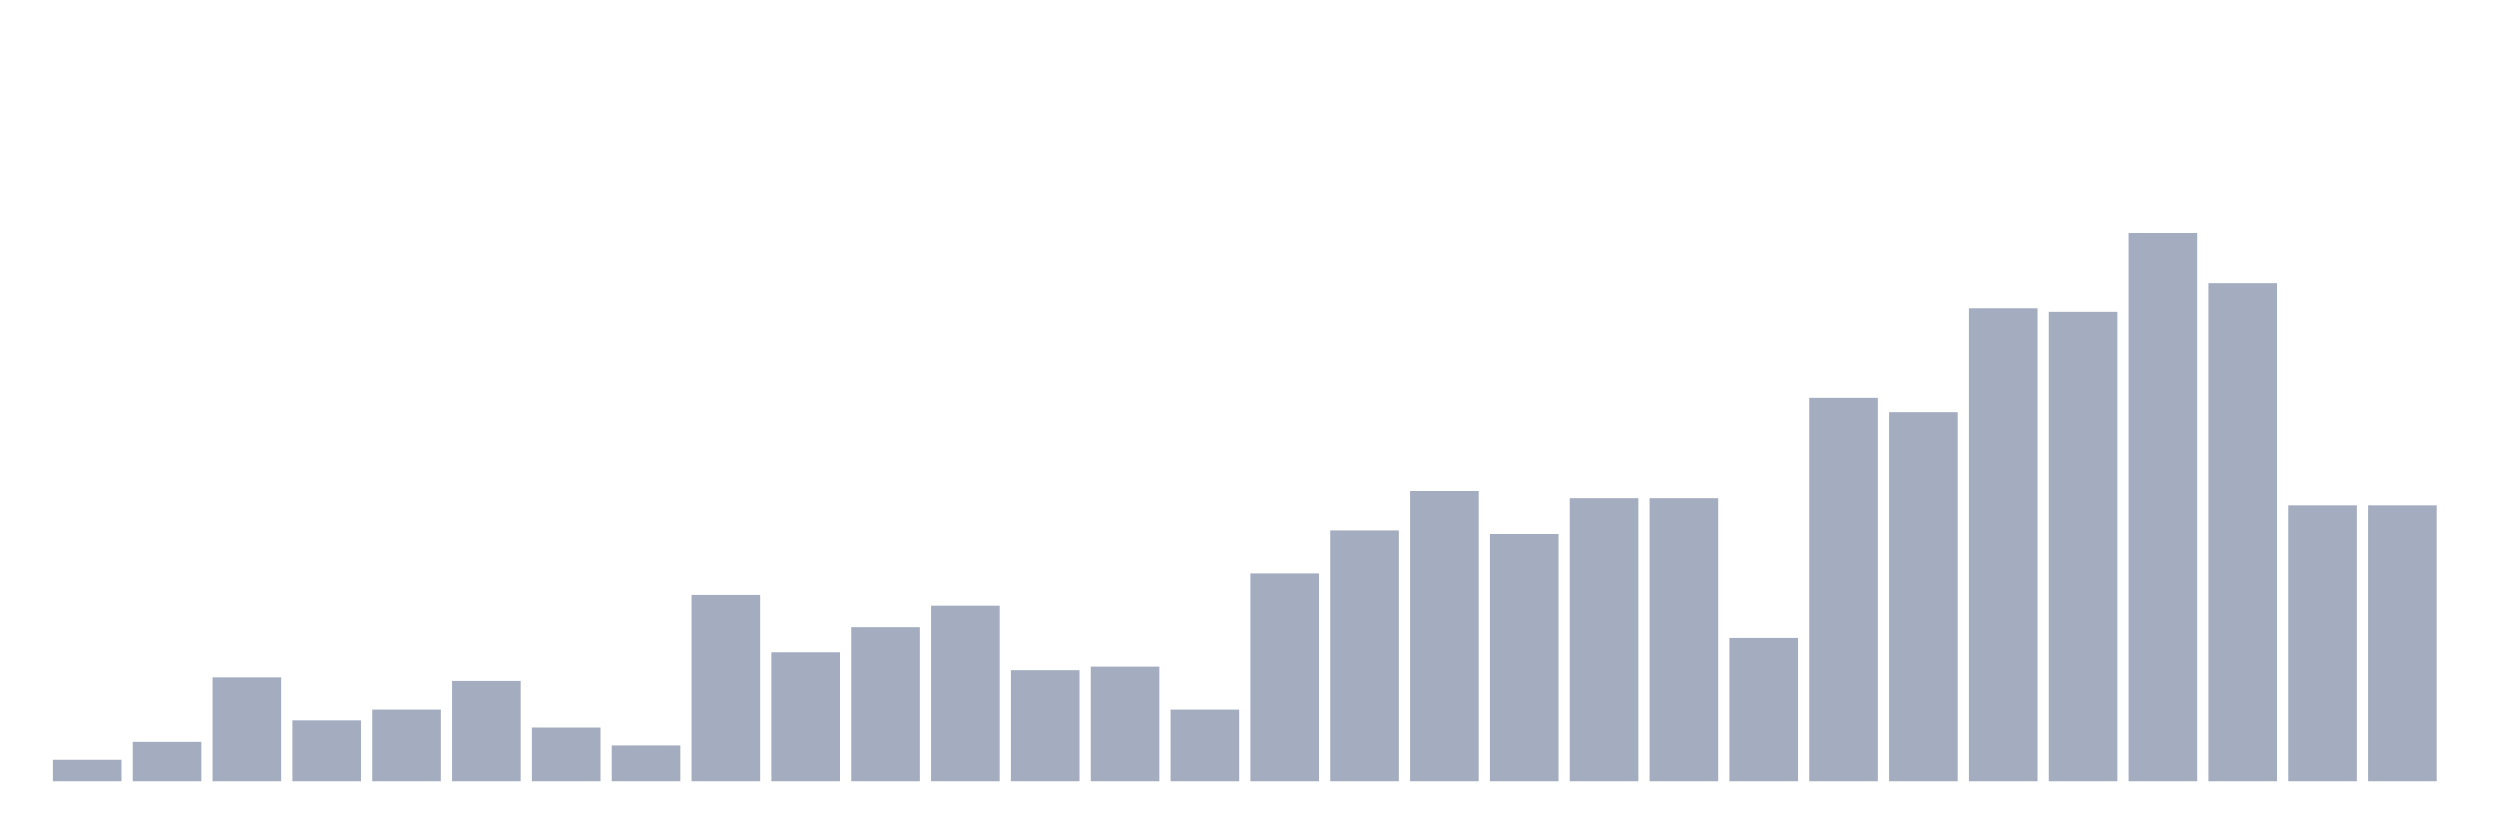
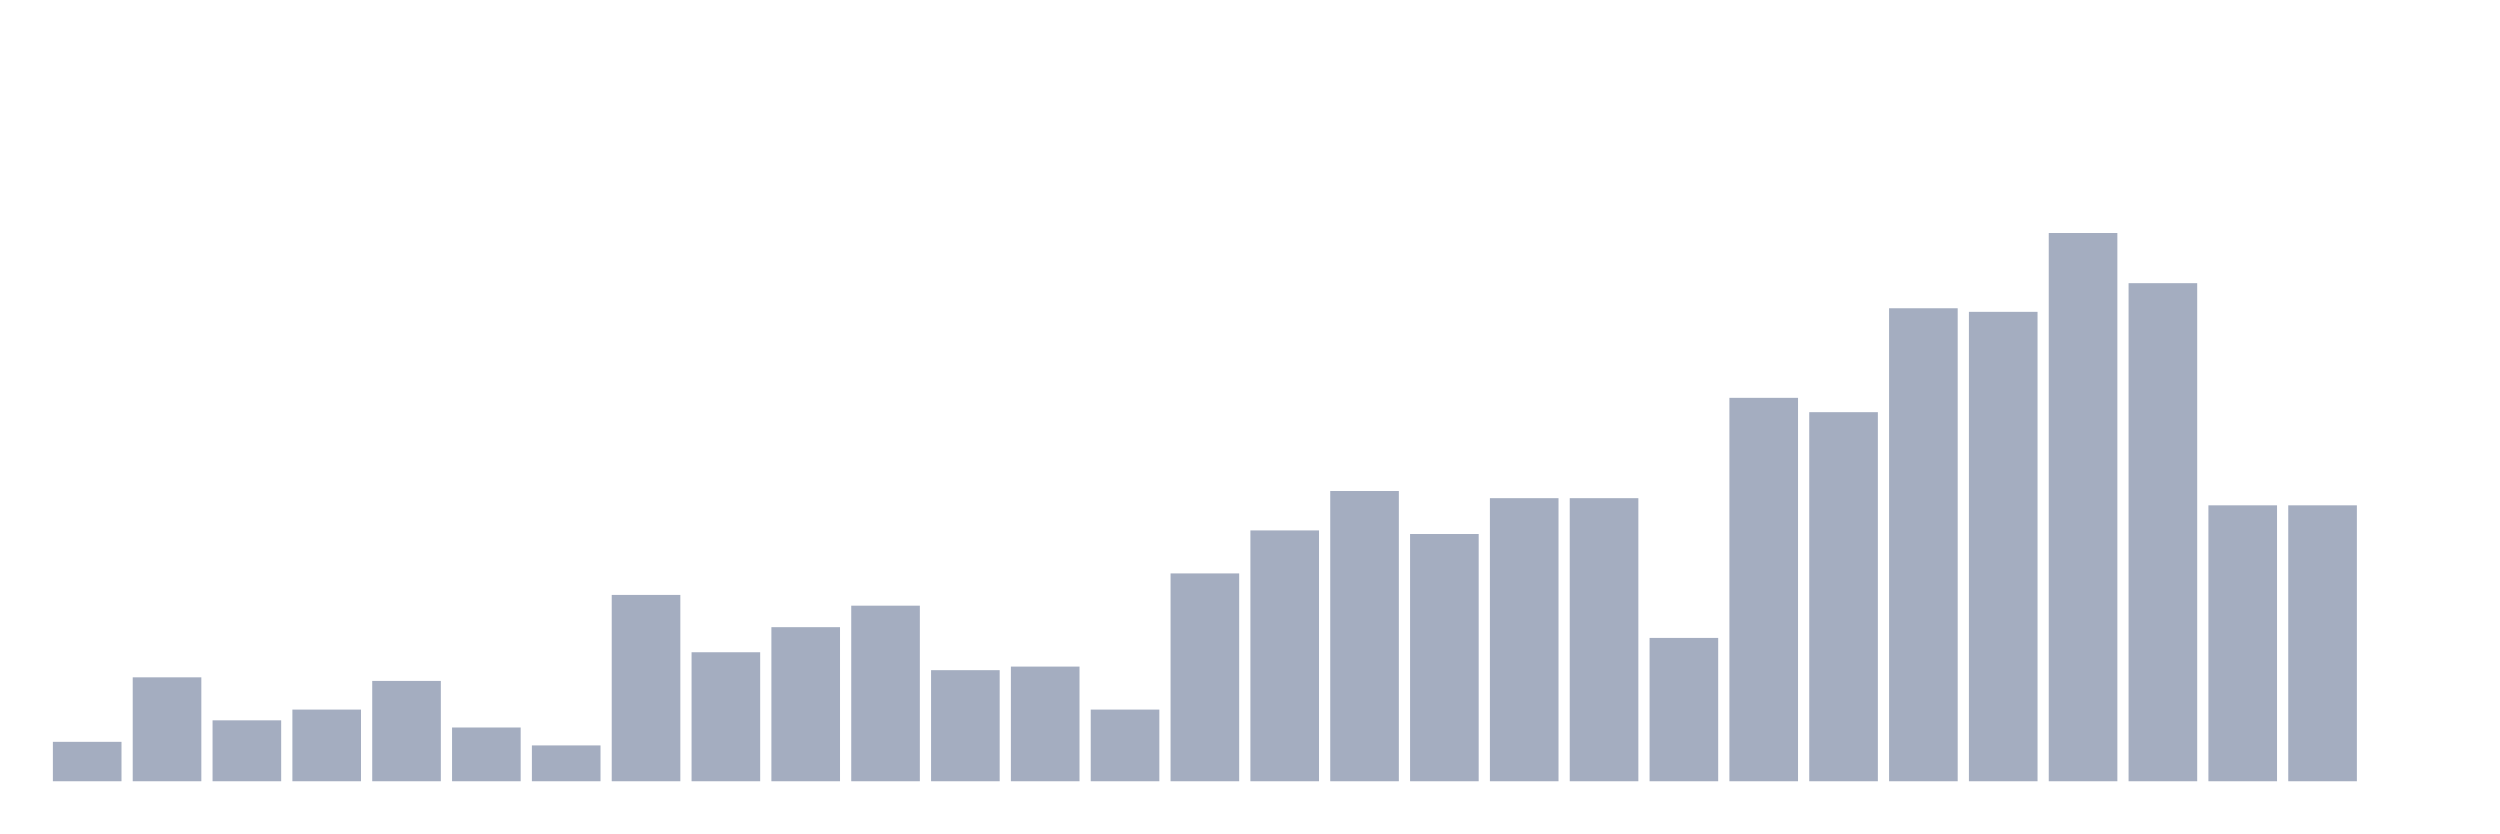
<svg xmlns="http://www.w3.org/2000/svg" viewBox="0 0 480 160">
  <g transform="translate(10,10)">
-     <rect class="bar" x="0.153" width="13.175" y="135.872" height="4.128" fill="rgb(164,173,192)" />
-     <rect class="bar" x="15.482" width="13.175" y="132.432" height="7.568" fill="rgb(164,173,192)" />
-     <rect class="bar" x="30.81" width="13.175" y="120.048" height="19.952" fill="rgb(164,173,192)" />
-     <rect class="bar" x="46.138" width="13.175" y="128.304" height="11.696" fill="rgb(164,173,192)" />
-     <rect class="bar" x="61.466" width="13.175" y="126.24" height="13.76" fill="rgb(164,173,192)" />
-     <rect class="bar" x="76.794" width="13.175" y="120.736" height="19.264" fill="rgb(164,173,192)" />
-     <rect class="bar" x="92.123" width="13.175" y="129.68" height="10.32" fill="rgb(164,173,192)" />
-     <rect class="bar" x="107.451" width="13.175" y="133.12" height="6.88" fill="rgb(164,173,192)" />
-     <rect class="bar" x="122.779" width="13.175" y="104.224" height="35.776" fill="rgb(164,173,192)" />
-     <rect class="bar" x="138.107" width="13.175" y="115.232" height="24.768" fill="rgb(164,173,192)" />
-     <rect class="bar" x="153.436" width="13.175" y="110.416" height="29.584" fill="rgb(164,173,192)" />
-     <rect class="bar" x="168.764" width="13.175" y="106.288" height="33.712" fill="rgb(164,173,192)" />
-     <rect class="bar" x="184.092" width="13.175" y="118.672" height="21.328" fill="rgb(164,173,192)" />
-     <rect class="bar" x="199.42" width="13.175" y="117.984" height="22.016" fill="rgb(164,173,192)" />
-     <rect class="bar" x="214.748" width="13.175" y="126.24" height="13.76" fill="rgb(164,173,192)" />
-     <rect class="bar" x="230.077" width="13.175" y="100.096" height="39.904" fill="rgb(164,173,192)" />
-     <rect class="bar" x="245.405" width="13.175" y="91.84" height="48.16" fill="rgb(164,173,192)" />
-     <rect class="bar" x="260.733" width="13.175" y="84.272" height="55.728" fill="rgb(164,173,192)" />
-     <rect class="bar" x="276.061" width="13.175" y="92.528" height="47.472" fill="rgb(164,173,192)" />
+     <rect class="bar" x="0.153" width="13.175" y="132.432" height="7.568" fill="rgb(164,173,192)" />
+     <rect class="bar" x="15.482" width="13.175" y="120.048" height="19.952" fill="rgb(164,173,192)" />
+     <rect class="bar" x="30.81" width="13.175" y="128.304" height="11.696" fill="rgb(164,173,192)" />
+     <rect class="bar" x="46.138" width="13.175" y="126.24" height="13.76" fill="rgb(164,173,192)" />
+     <rect class="bar" x="61.466" width="13.175" y="120.736" height="19.264" fill="rgb(164,173,192)" />
+     <rect class="bar" x="76.794" width="13.175" y="129.68" height="10.32" fill="rgb(164,173,192)" />
+     <rect class="bar" x="92.123" width="13.175" y="133.12" height="6.88" fill="rgb(164,173,192)" />
+     <rect class="bar" x="107.451" width="13.175" y="104.224" height="35.776" fill="rgb(164,173,192)" />
+     <rect class="bar" x="122.779" width="13.175" y="115.232" height="24.768" fill="rgb(164,173,192)" />
+     <rect class="bar" x="138.107" width="13.175" y="110.416" height="29.584" fill="rgb(164,173,192)" />
+     <rect class="bar" x="153.436" width="13.175" y="106.288" height="33.712" fill="rgb(164,173,192)" />
+     <rect class="bar" x="168.764" width="13.175" y="118.672" height="21.328" fill="rgb(164,173,192)" />
+     <rect class="bar" x="184.092" width="13.175" y="117.984" height="22.016" fill="rgb(164,173,192)" />
+     <rect class="bar" x="199.42" width="13.175" y="126.24" height="13.76" fill="rgb(164,173,192)" />
+     <rect class="bar" x="214.748" width="13.175" y="100.096" height="39.904" fill="rgb(164,173,192)" />
+     <rect class="bar" x="230.077" width="13.175" y="91.84" height="48.16" fill="rgb(164,173,192)" />
+     <rect class="bar" x="245.405" width="13.175" y="84.272" height="55.728" fill="rgb(164,173,192)" />
+     <rect class="bar" x="260.733" width="13.175" y="92.528" height="47.472" fill="rgb(164,173,192)" />
+     <rect class="bar" x="276.061" width="13.175" y="85.648" height="54.352" fill="rgb(164,173,192)" />
    <rect class="bar" x="291.39" width="13.175" y="85.648" height="54.352" fill="rgb(164,173,192)" />
-     <rect class="bar" x="306.718" width="13.175" y="85.648" height="54.352" fill="rgb(164,173,192)" />
-     <rect class="bar" x="322.046" width="13.175" y="112.48" height="27.52" fill="rgb(164,173,192)" />
-     <rect class="bar" x="337.374" width="13.175" y="66.385" height="73.615" fill="rgb(164,173,192)" />
-     <rect class="bar" x="352.702" width="13.175" y="69.137" height="70.863" fill="rgb(164,173,192)" />
-     <rect class="bar" x="368.031" width="13.175" y="49.185" height="90.815" fill="rgb(164,173,192)" />
-     <rect class="bar" x="383.359" width="13.175" y="49.873" height="90.127" fill="rgb(164,173,192)" />
-     <rect class="bar" x="398.687" width="13.175" y="34.737" height="105.263" fill="rgb(164,173,192)" />
-     <rect class="bar" x="414.015" width="13.175" y="44.369" height="95.631" fill="rgb(164,173,192)" />
+     <rect class="bar" x="306.718" width="13.175" y="112.48" height="27.52" fill="rgb(164,173,192)" />
+     <rect class="bar" x="322.046" width="13.175" y="66.385" height="73.615" fill="rgb(164,173,192)" />
+     <rect class="bar" x="337.374" width="13.175" y="69.137" height="70.863" fill="rgb(164,173,192)" />
+     <rect class="bar" x="352.702" width="13.175" y="49.185" height="90.815" fill="rgb(164,173,192)" />
+     <rect class="bar" x="368.031" width="13.175" y="49.873" height="90.127" fill="rgb(164,173,192)" />
+     <rect class="bar" x="383.359" width="13.175" y="34.737" height="105.263" fill="rgb(164,173,192)" />
+     <rect class="bar" x="398.687" width="13.175" y="44.369" height="95.631" fill="rgb(164,173,192)" />
+     <rect class="bar" x="414.015" width="13.175" y="87.024" height="52.976" fill="rgb(164,173,192)" />
    <rect class="bar" x="429.344" width="13.175" y="87.024" height="52.976" fill="rgb(164,173,192)" />
-     <rect class="bar" x="444.672" width="13.175" y="87.024" height="52.976" fill="rgb(164,173,192)" />
+     <rect class="bar" x="444.672" width="13.175" y="140" height="0" fill="rgb(164,173,192)" />
  </g>
</svg>
